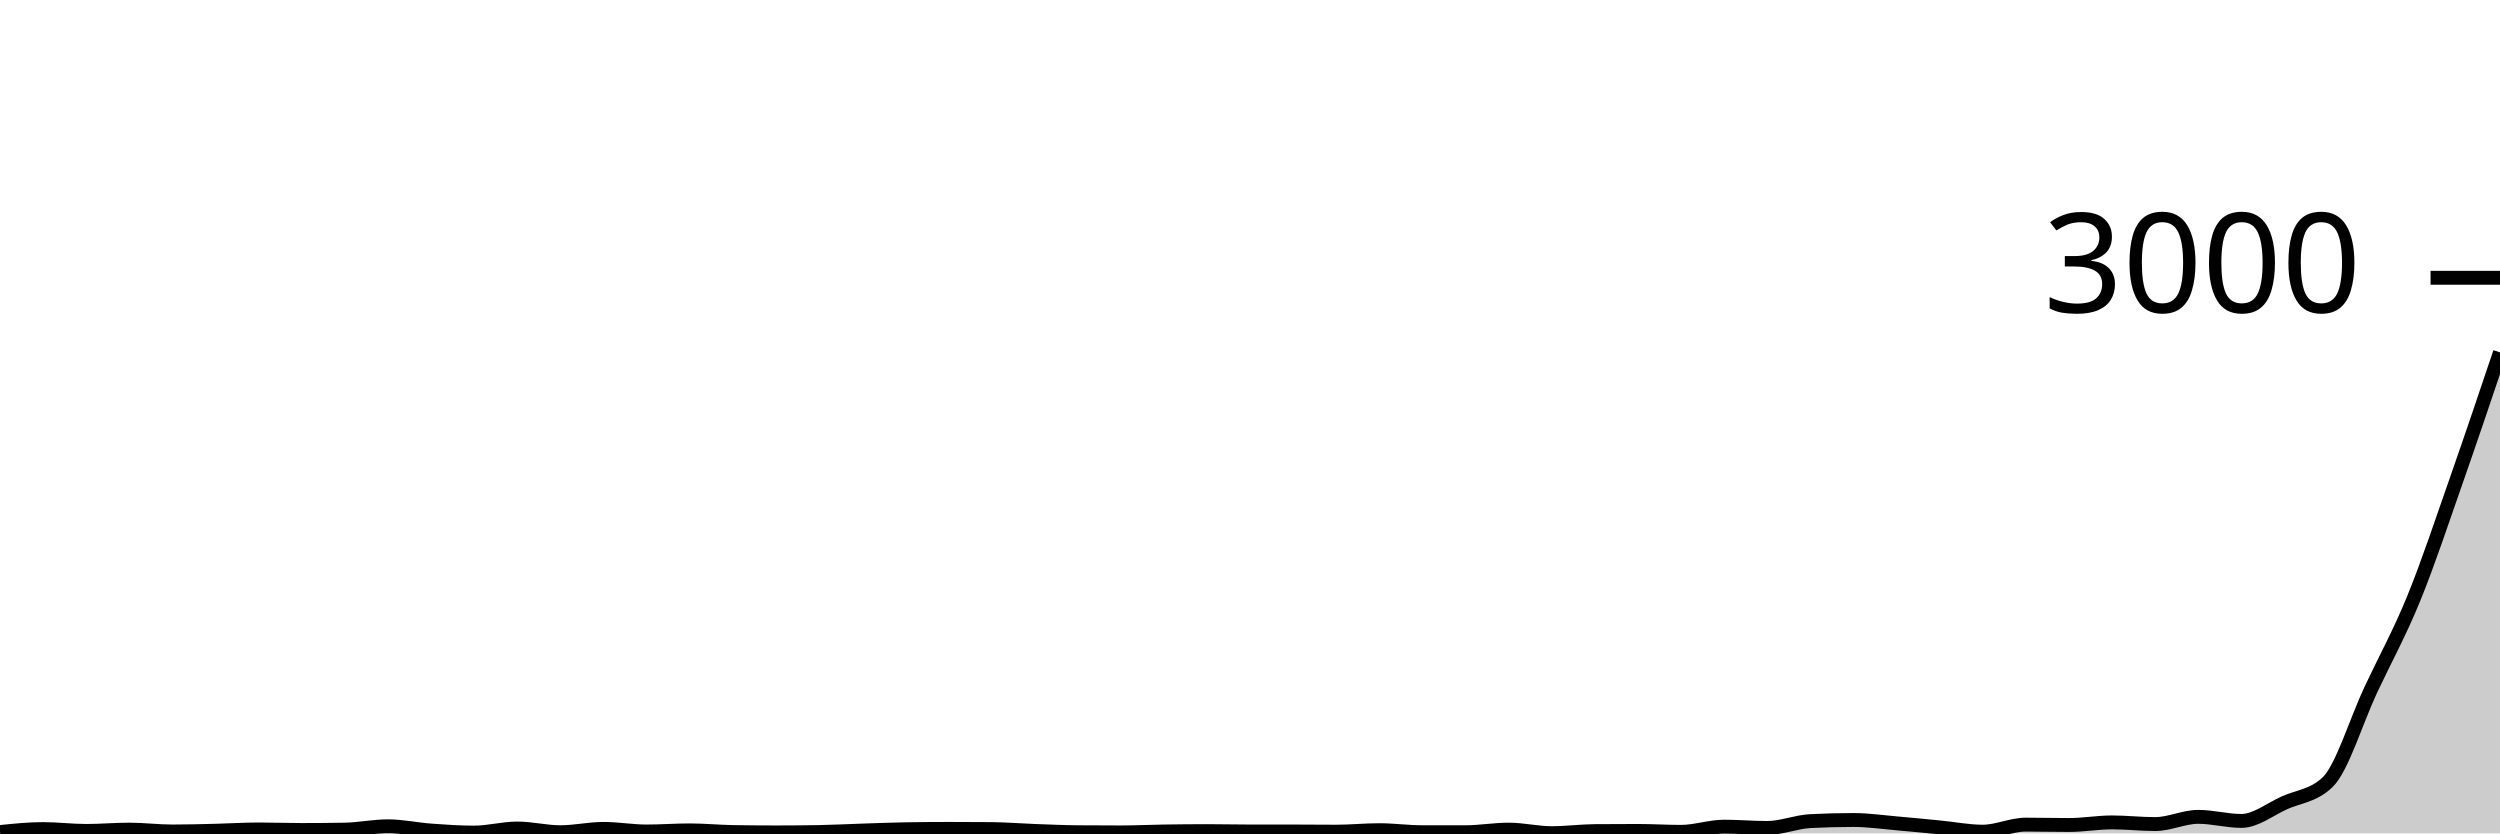
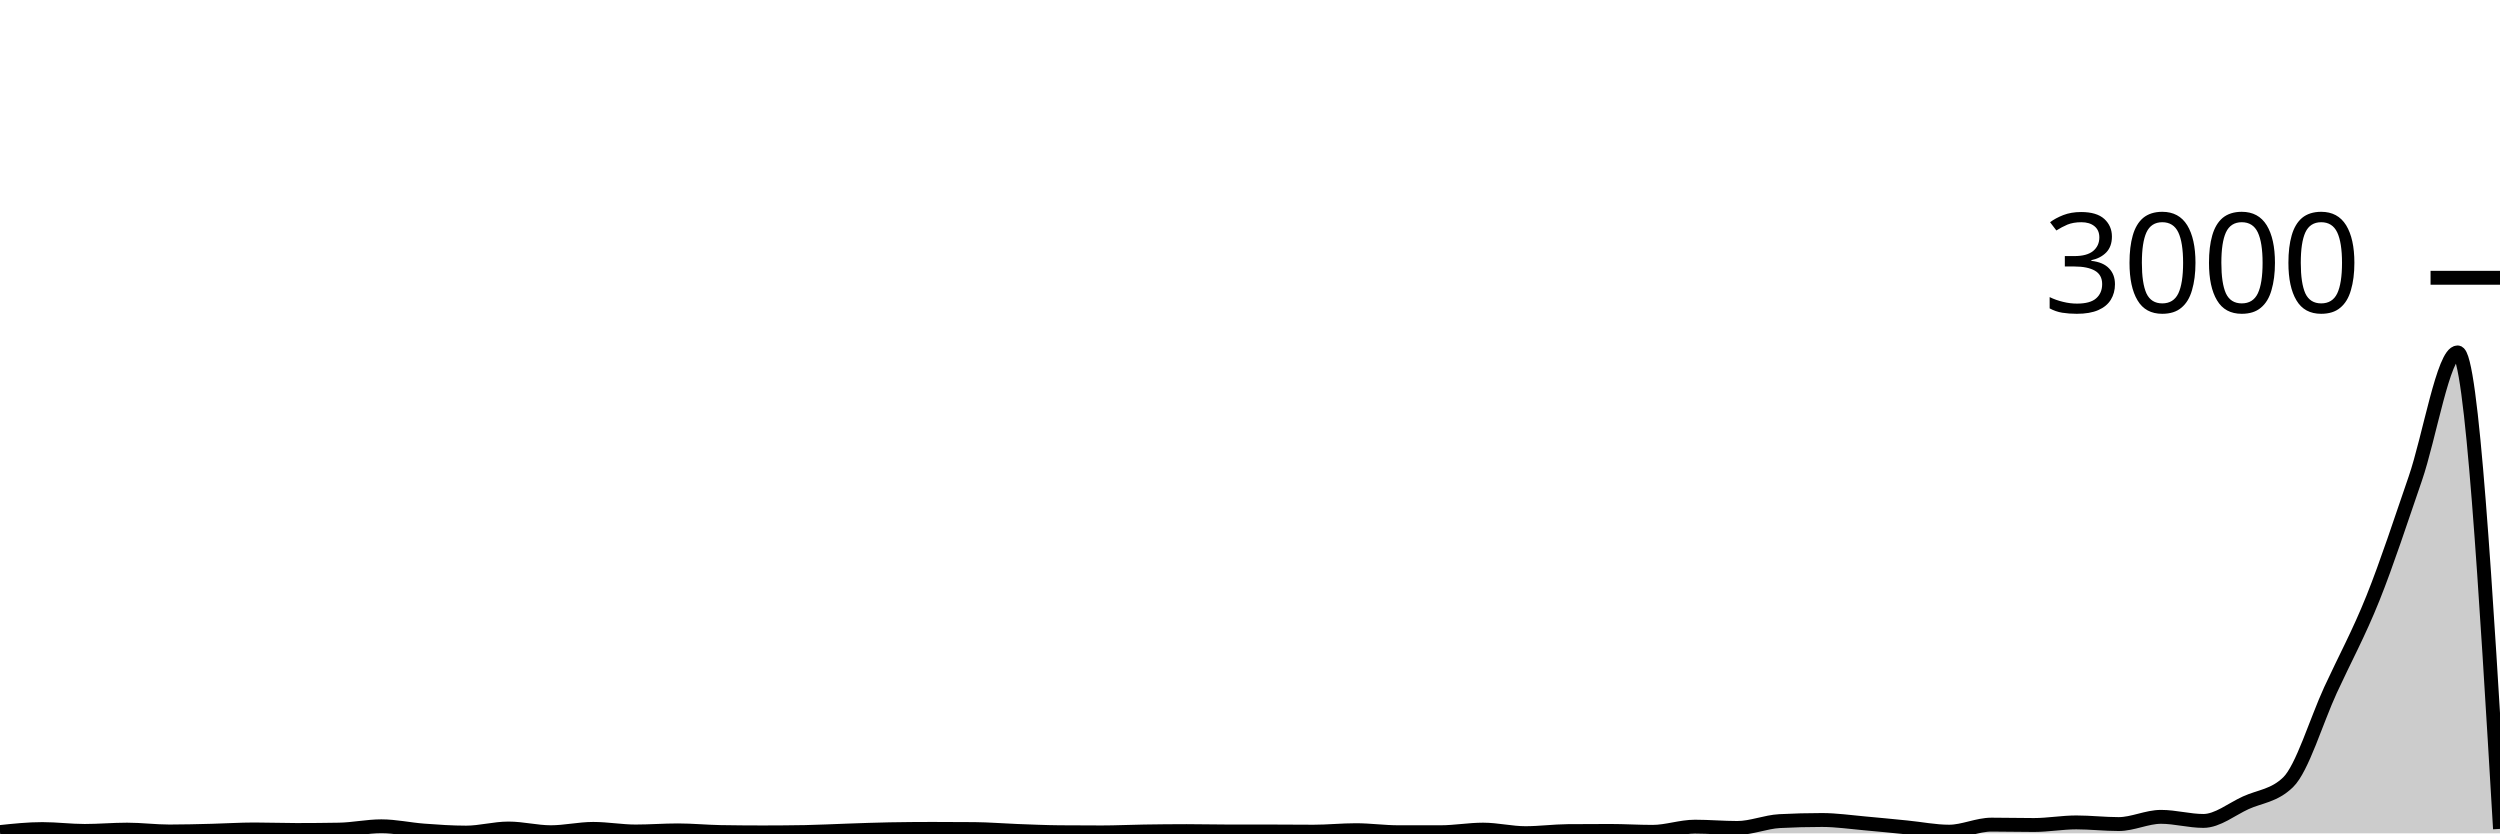
<svg xmlns="http://www.w3.org/2000/svg" viewBox="0 0 180 60">
  <g transform="translate(0,20)">
-     <path class="area" fill="rgba(0, 0, 0, 0.2)" d="M0,39.907C1.034,39.8,2.069,39.693,3.103,39.693C4.138,39.693,5.172,39.827,6.207,39.827C7.241,39.827,8.276,39.733,9.31,39.733C10.345,39.733,11.379,39.867,12.414,39.867C13.448,39.867,14.483,39.838,15.517,39.813C16.552,39.789,17.586,39.72,18.621,39.72C19.655,39.72,20.69,39.76,21.724,39.76C22.759,39.76,23.793,39.751,24.828,39.733C25.862,39.716,26.897,39.493,27.931,39.493C28.966,39.493,30,39.724,31.034,39.8C32.069,39.876,33.103,39.947,34.138,39.947C35.172,39.947,36.207,39.653,37.241,39.653C38.276,39.653,39.31,39.92,40.345,39.92C41.379,39.92,42.414,39.68,43.448,39.68C44.483,39.68,45.517,39.867,46.552,39.867C47.586,39.867,48.621,39.787,49.655,39.787C50.69,39.787,51.724,39.889,52.759,39.907C53.793,39.924,54.828,39.933,55.862,39.933C56.897,39.933,57.931,39.924,58.966,39.907C60,39.889,61.034,39.833,62.069,39.8C63.103,39.767,64.138,39.724,65.172,39.707C66.207,39.689,67.241,39.68,68.276,39.68C69.31,39.68,70.345,39.684,71.379,39.693C72.414,39.702,73.448,39.789,74.483,39.827C75.517,39.864,76.552,39.911,77.586,39.92C78.621,39.929,79.655,39.933,80.69,39.933C81.724,39.933,82.759,39.882,83.793,39.867C84.828,39.851,85.862,39.84,86.897,39.84C87.931,39.84,88.966,39.867,90,39.867C91.034,39.867,92.069,39.867,93.103,39.867C94.138,39.867,95.172,39.88,96.207,39.88C97.241,39.88,98.276,39.773,99.31,39.773C100.345,39.773,101.379,39.92,102.414,39.92C103.448,39.92,104.483,39.92,105.517,39.92C106.552,39.92,107.586,39.733,108.621,39.733C109.655,39.733,110.69,39.987,111.724,39.987C112.759,39.987,113.793,39.849,114.828,39.84C115.862,39.831,116.897,39.827,117.931,39.827C118.966,39.827,120,39.893,121.034,39.893C122.069,39.893,123.103,39.52,124.138,39.52C125.172,39.52,126.207,39.613,127.241,39.613C128.276,39.613,129.31,39.173,130.345,39.12C131.379,39.067,132.414,39.04,133.448,39.04C134.483,39.04,135.517,39.191,136.552,39.28C137.586,39.369,138.621,39.473,139.655,39.573C140.69,39.673,141.724,39.88,142.759,39.88C143.793,39.88,144.828,39.373,145.862,39.373C146.897,39.373,147.931,39.4,148.966,39.4C150,39.4,151.034,39.213,152.069,39.213C153.103,39.213,154.138,39.333,155.172,39.333C156.207,39.333,157.241,38.813,158.276,38.813C159.31,38.813,160.345,39.107,161.379,39.107C162.414,39.107,163.448,38.264,164.483,37.8C165.517,37.336,166.552,37.307,167.586,36.32C168.621,35.333,169.655,31.887,170.69,29.68C171.724,27.473,172.759,25.616,173.793,23.08C174.828,20.544,175.862,17.418,176.897,14.467C177.931,11.516,178.966,8.444,180,5.373L180,40C178.966,40,177.931,40,176.897,40C175.862,40,174.828,40,173.793,40C172.759,40,171.724,40,170.69,40C169.655,40,168.621,40,167.586,40C166.552,40,165.517,40,164.483,40C163.448,40,162.414,40,161.379,40C160.345,40,159.31,40,158.276,40C157.241,40,156.207,40,155.172,40C154.138,40,153.103,40,152.069,40C151.034,40,150,40,148.966,40C147.931,40,146.897,40,145.862,40C144.828,40,143.793,40,142.759,40C141.724,40,140.69,40,139.655,40C138.621,40,137.586,40,136.552,40C135.517,40,134.483,40,133.448,40C132.414,40,131.379,40,130.345,40C129.31,40,128.276,40,127.241,40C126.207,40,125.172,40,124.138,40C123.103,40,122.069,40,121.034,40C120,40,118.966,40,117.931,40C116.897,40,115.862,40,114.828,40C113.793,40,112.759,40,111.724,40C110.69,40,109.655,40,108.621,40C107.586,40,106.552,40,105.517,40C104.483,40,103.448,40,102.414,40C101.379,40,100.345,40,99.31,40C98.276,40,97.241,40,96.207,40C95.172,40,94.138,40,93.103,40C92.069,40,91.034,40,90,40C88.966,40,87.931,40,86.897,40C85.862,40,84.828,40,83.793,40C82.759,40,81.724,40,80.69,40C79.655,40,78.621,40,77.586,40C76.552,40,75.517,40,74.483,40C73.448,40,72.414,40,71.379,40C70.345,40,69.31,40,68.276,40C67.241,40,66.207,40,65.172,40C64.138,40,63.103,40,62.069,40C61.034,40,60,40,58.966,40C57.931,40,56.897,40,55.862,40C54.828,40,53.793,40,52.759,40C51.724,40,50.69,40,49.655,40C48.621,40,47.586,40,46.552,40C45.517,40,44.483,40,43.448,40C42.414,40,41.379,40,40.345,40C39.31,40,38.276,40,37.241,40C36.207,40,35.172,40,34.138,40C33.103,40,32.069,40,31.034,40C30,40,28.966,40,27.931,40C26.897,40,25.862,40,24.828,40C23.793,40,22.759,40,21.724,40C20.69,40,19.655,40,18.621,40C17.586,40,16.552,40,15.517,40C14.483,40,13.448,40,12.414,40C11.379,40,10.345,40,9.31,40C8.276,40,7.241,40,6.207,40C5.172,40,4.138,40,3.103,40C2.069,40,1.034,40,0,40Z" />
-     <path class="line" stroke="black" fill="none" d="M0,39.907C1.034,39.8,2.069,39.693,3.103,39.693C4.138,39.693,5.172,39.827,6.207,39.827C7.241,39.827,8.276,39.733,9.31,39.733C10.345,39.733,11.379,39.867,12.414,39.867C13.448,39.867,14.483,39.838,15.517,39.813C16.552,39.789,17.586,39.72,18.621,39.72C19.655,39.72,20.69,39.76,21.724,39.76C22.759,39.76,23.793,39.751,24.828,39.733C25.862,39.716,26.897,39.493,27.931,39.493C28.966,39.493,30,39.724,31.034,39.8C32.069,39.876,33.103,39.947,34.138,39.947C35.172,39.947,36.207,39.653,37.241,39.653C38.276,39.653,39.31,39.92,40.345,39.92C41.379,39.92,42.414,39.68,43.448,39.68C44.483,39.68,45.517,39.867,46.552,39.867C47.586,39.867,48.621,39.787,49.655,39.787C50.69,39.787,51.724,39.889,52.759,39.907C53.793,39.924,54.828,39.933,55.862,39.933C56.897,39.933,57.931,39.924,58.966,39.907C60,39.889,61.034,39.833,62.069,39.8C63.103,39.767,64.138,39.724,65.172,39.707C66.207,39.689,67.241,39.68,68.276,39.68C69.31,39.68,70.345,39.684,71.379,39.693C72.414,39.702,73.448,39.789,74.483,39.827C75.517,39.864,76.552,39.911,77.586,39.92C78.621,39.929,79.655,39.933,80.69,39.933C81.724,39.933,82.759,39.882,83.793,39.867C84.828,39.851,85.862,39.84,86.897,39.84C87.931,39.84,88.966,39.867,90,39.867C91.034,39.867,92.069,39.867,93.103,39.867C94.138,39.867,95.172,39.88,96.207,39.88C97.241,39.88,98.276,39.773,99.31,39.773C100.345,39.773,101.379,39.92,102.414,39.92C103.448,39.92,104.483,39.92,105.517,39.92C106.552,39.92,107.586,39.733,108.621,39.733C109.655,39.733,110.69,39.987,111.724,39.987C112.759,39.987,113.793,39.849,114.828,39.84C115.862,39.831,116.897,39.827,117.931,39.827C118.966,39.827,120,39.893,121.034,39.893C122.069,39.893,123.103,39.52,124.138,39.52C125.172,39.52,126.207,39.613,127.241,39.613C128.276,39.613,129.31,39.173,130.345,39.12C131.379,39.067,132.414,39.04,133.448,39.04C134.483,39.04,135.517,39.191,136.552,39.28C137.586,39.369,138.621,39.473,139.655,39.573C140.69,39.673,141.724,39.88,142.759,39.88C143.793,39.88,144.828,39.373,145.862,39.373C146.897,39.373,147.931,39.4,148.966,39.4C150,39.4,151.034,39.213,152.069,39.213C153.103,39.213,154.138,39.333,155.172,39.333C156.207,39.333,157.241,38.813,158.276,38.813C159.31,38.813,160.345,39.107,161.379,39.107C162.414,39.107,163.448,38.264,164.483,37.8C165.517,37.336,166.552,37.307,167.586,36.32C168.621,35.333,169.655,31.887,170.69,29.68C171.724,27.473,172.759,25.616,173.793,23.08C174.828,20.544,175.862,17.418,176.897,14.467C177.931,11.516,178.966,8.444,180,5.373" />
+     <path class="area" fill="rgba(0, 0, 0, 0.2)" d="M0,39.907C1.017,39.8,2.034,39.693,3.051,39.693C4.068,39.693,5.085,39.827,6.102,39.827C7.119,39.827,8.136,39.733,9.153,39.733C10.169,39.733,11.186,39.867,12.203,39.867C13.22,39.867,14.237,39.838,15.254,39.813C16.271,39.789,17.288,39.72,18.305,39.72C19.322,39.72,20.339,39.76,21.356,39.76C22.373,39.76,23.39,39.751,24.407,39.733C25.424,39.716,26.441,39.493,27.458,39.493C28.475,39.493,29.492,39.724,30.508,39.8C31.525,39.876,32.542,39.947,33.559,39.947C34.576,39.947,35.593,39.653,36.61,39.653C37.627,39.653,38.644,39.92,39.661,39.92C40.678,39.92,41.695,39.68,42.712,39.68C43.729,39.68,44.746,39.867,45.763,39.867C46.78,39.867,47.797,39.787,48.814,39.787C49.831,39.787,50.847,39.889,51.864,39.907C52.881,39.924,53.898,39.933,54.915,39.933C55.932,39.933,56.949,39.924,57.966,39.907C58.983,39.889,60,39.833,61.017,39.8C62.034,39.767,63.051,39.724,64.068,39.707C65.085,39.689,66.102,39.68,67.119,39.68C68.136,39.68,69.153,39.684,70.169,39.693C71.186,39.702,72.203,39.789,73.22,39.827C74.237,39.864,75.254,39.911,76.271,39.92C77.288,39.929,78.305,39.933,79.322,39.933C80.339,39.933,81.356,39.882,82.373,39.867C83.39,39.851,84.407,39.84,85.424,39.84C86.441,39.84,87.458,39.867,88.475,39.867C89.492,39.867,90.508,39.867,91.525,39.867C92.542,39.867,93.559,39.88,94.576,39.88C95.593,39.88,96.61,39.773,97.627,39.773C98.644,39.773,99.661,39.92,100.678,39.92C101.695,39.92,102.712,39.92,103.729,39.92C104.746,39.92,105.763,39.733,106.78,39.733C107.797,39.733,108.814,39.987,109.831,39.987C110.847,39.987,111.864,39.849,112.881,39.84C113.898,39.831,114.915,39.827,115.932,39.827C116.949,39.827,117.966,39.893,118.983,39.893C120,39.893,121.017,39.52,122.034,39.52C123.051,39.52,124.068,39.613,125.085,39.613C126.102,39.613,127.119,39.173,128.136,39.12C129.153,39.067,130.169,39.04,131.186,39.04C132.203,39.04,133.22,39.191,134.237,39.28C135.254,39.369,136.271,39.473,137.288,39.573C138.305,39.673,139.322,39.88,140.339,39.88C141.356,39.88,142.373,39.373,143.39,39.373C144.407,39.373,145.424,39.4,146.441,39.4C147.458,39.4,148.475,39.213,149.492,39.213C150.508,39.213,151.525,39.333,152.542,39.333C153.559,39.333,154.576,38.813,155.593,38.813C156.61,38.813,157.627,39.107,158.644,39.107C159.661,39.107,160.678,38.264,161.695,37.8C162.712,37.336,163.729,37.307,164.746,36.32C165.763,35.333,166.78,31.887,167.797,29.68C168.814,27.473,169.831,25.616,170.847,23.08C171.864,20.544,172.881,17.418,173.898,14.467C174.915,11.516,175.932,5.373,176.949,5.373C177.966,5.373,178.983,22.527,180,39.68L180,40C178.983,40,177.966,40,176.949,40C175.932,40,174.915,40,173.898,40C172.881,40,171.864,40,170.847,40C169.831,40,168.814,40,167.797,40C166.78,40,165.763,40,164.746,40C163.729,40,162.712,40,161.695,40C160.678,40,159.661,40,158.644,40C157.627,40,156.61,40,155.593,40C154.576,40,153.559,40,152.542,40C151.525,40,150.508,40,149.492,40C148.475,40,147.458,40,146.441,40C145.424,40,144.407,40,143.39,40C142.373,40,141.356,40,140.339,40C139.322,40,138.305,40,137.288,40C136.271,40,135.254,40,134.237,40C133.22,40,132.203,40,131.186,40C130.169,40,129.153,40,128.136,40C127.119,40,126.102,40,125.085,40C124.068,40,123.051,40,122.034,40C121.017,40,120,40,118.983,40C117.966,40,116.949,40,115.932,40C114.915,40,113.898,40,112.881,40C111.864,40,110.847,40,109.831,40C108.814,40,107.797,40,106.78,40C105.763,40,104.746,40,103.729,40C102.712,40,101.695,40,100.678,40C99.661,40,98.644,40,97.627,40C96.61,40,95.593,40,94.576,40C93.559,40,92.542,40,91.525,40C90.508,40,89.492,40,88.475,40C87.458,40,86.441,40,85.424,40C84.407,40,83.39,40,82.373,40C81.356,40,80.339,40,79.322,40C78.305,40,77.288,40,76.271,40C75.254,40,74.237,40,73.22,40C72.203,40,71.186,40,70.169,40C69.153,40,68.136,40,67.119,40C66.102,40,65.085,40,64.068,40C63.051,40,62.034,40,61.017,40C60,40,58.983,40,57.966,40C56.949,40,55.932,40,54.915,40C53.898,40,52.881,40,51.864,40C50.847,40,49.831,40,48.814,40C47.797,40,46.78,40,45.763,40C44.746,40,43.729,40,42.712,40C41.695,40,40.678,40,39.661,40C38.644,40,37.627,40,36.61,40C35.593,40,34.576,40,33.559,40C32.542,40,31.525,40,30.508,40C29.492,40,28.475,40,27.458,40C26.441,40,25.424,40,24.407,40C23.39,40,22.373,40,21.356,40C20.339,40,19.322,40,18.305,40C17.288,40,16.271,40,15.254,40C14.237,40,13.22,40,12.203,40C11.186,40,10.169,40,9.153,40C8.136,40,7.119,40,6.102,40C5.085,40,4.068,40,3.051,40C2.034,40,1.017,40,0,40Z" />
+     <path class="line" stroke="black" fill="none" d="M0,39.907C1.017,39.8,2.034,39.693,3.051,39.693C4.068,39.693,5.085,39.827,6.102,39.827C7.119,39.827,8.136,39.733,9.153,39.733C10.169,39.733,11.186,39.867,12.203,39.867C13.22,39.867,14.237,39.838,15.254,39.813C16.271,39.789,17.288,39.72,18.305,39.72C19.322,39.72,20.339,39.76,21.356,39.76C22.373,39.76,23.39,39.751,24.407,39.733C25.424,39.716,26.441,39.493,27.458,39.493C28.475,39.493,29.492,39.724,30.508,39.8C31.525,39.876,32.542,39.947,33.559,39.947C34.576,39.947,35.593,39.653,36.61,39.653C37.627,39.653,38.644,39.92,39.661,39.92C40.678,39.92,41.695,39.68,42.712,39.68C43.729,39.68,44.746,39.867,45.763,39.867C46.78,39.867,47.797,39.787,48.814,39.787C49.831,39.787,50.847,39.889,51.864,39.907C52.881,39.924,53.898,39.933,54.915,39.933C55.932,39.933,56.949,39.924,57.966,39.907C58.983,39.889,60,39.833,61.017,39.8C62.034,39.767,63.051,39.724,64.068,39.707C65.085,39.689,66.102,39.68,67.119,39.68C68.136,39.68,69.153,39.684,70.169,39.693C71.186,39.702,72.203,39.789,73.22,39.827C74.237,39.864,75.254,39.911,76.271,39.92C77.288,39.929,78.305,39.933,79.322,39.933C80.339,39.933,81.356,39.882,82.373,39.867C83.39,39.851,84.407,39.84,85.424,39.84C86.441,39.84,87.458,39.867,88.475,39.867C89.492,39.867,90.508,39.867,91.525,39.867C92.542,39.867,93.559,39.88,94.576,39.88C95.593,39.88,96.61,39.773,97.627,39.773C98.644,39.773,99.661,39.92,100.678,39.92C101.695,39.92,102.712,39.92,103.729,39.92C104.746,39.92,105.763,39.733,106.78,39.733C107.797,39.733,108.814,39.987,109.831,39.987C110.847,39.987,111.864,39.849,112.881,39.84C113.898,39.831,114.915,39.827,115.932,39.827C116.949,39.827,117.966,39.893,118.983,39.893C120,39.893,121.017,39.52,122.034,39.52C123.051,39.52,124.068,39.613,125.085,39.613C126.102,39.613,127.119,39.173,128.136,39.12C129.153,39.067,130.169,39.04,131.186,39.04C132.203,39.04,133.22,39.191,134.237,39.28C135.254,39.369,136.271,39.473,137.288,39.573C138.305,39.673,139.322,39.88,140.339,39.88C141.356,39.88,142.373,39.373,143.39,39.373C144.407,39.373,145.424,39.4,146.441,39.4C147.458,39.4,148.475,39.213,149.492,39.213C150.508,39.213,151.525,39.333,152.542,39.333C153.559,39.333,154.576,38.813,155.593,38.813C156.61,38.813,157.627,39.107,158.644,39.107C159.661,39.107,160.678,38.264,161.695,37.8C162.712,37.336,163.729,37.307,164.746,36.32C165.763,35.333,166.78,31.887,167.797,29.68C168.814,27.473,169.831,25.616,170.847,23.08C171.864,20.544,172.881,17.418,173.898,14.467C174.915,11.516,175.932,5.373,176.949,5.373C177.966,5.373,178.983,22.527,180,39.68" />
    <path class="axis-ceiling" stroke-width="1" stroke="black" fill="none" d="M175,0L180,0" />
    <text class="axis-ceiling-label" font-family="sans-serif" text-anchor="end" font-size="10px" x="170" y="2.5">3000</text>
  </g>
</svg>
